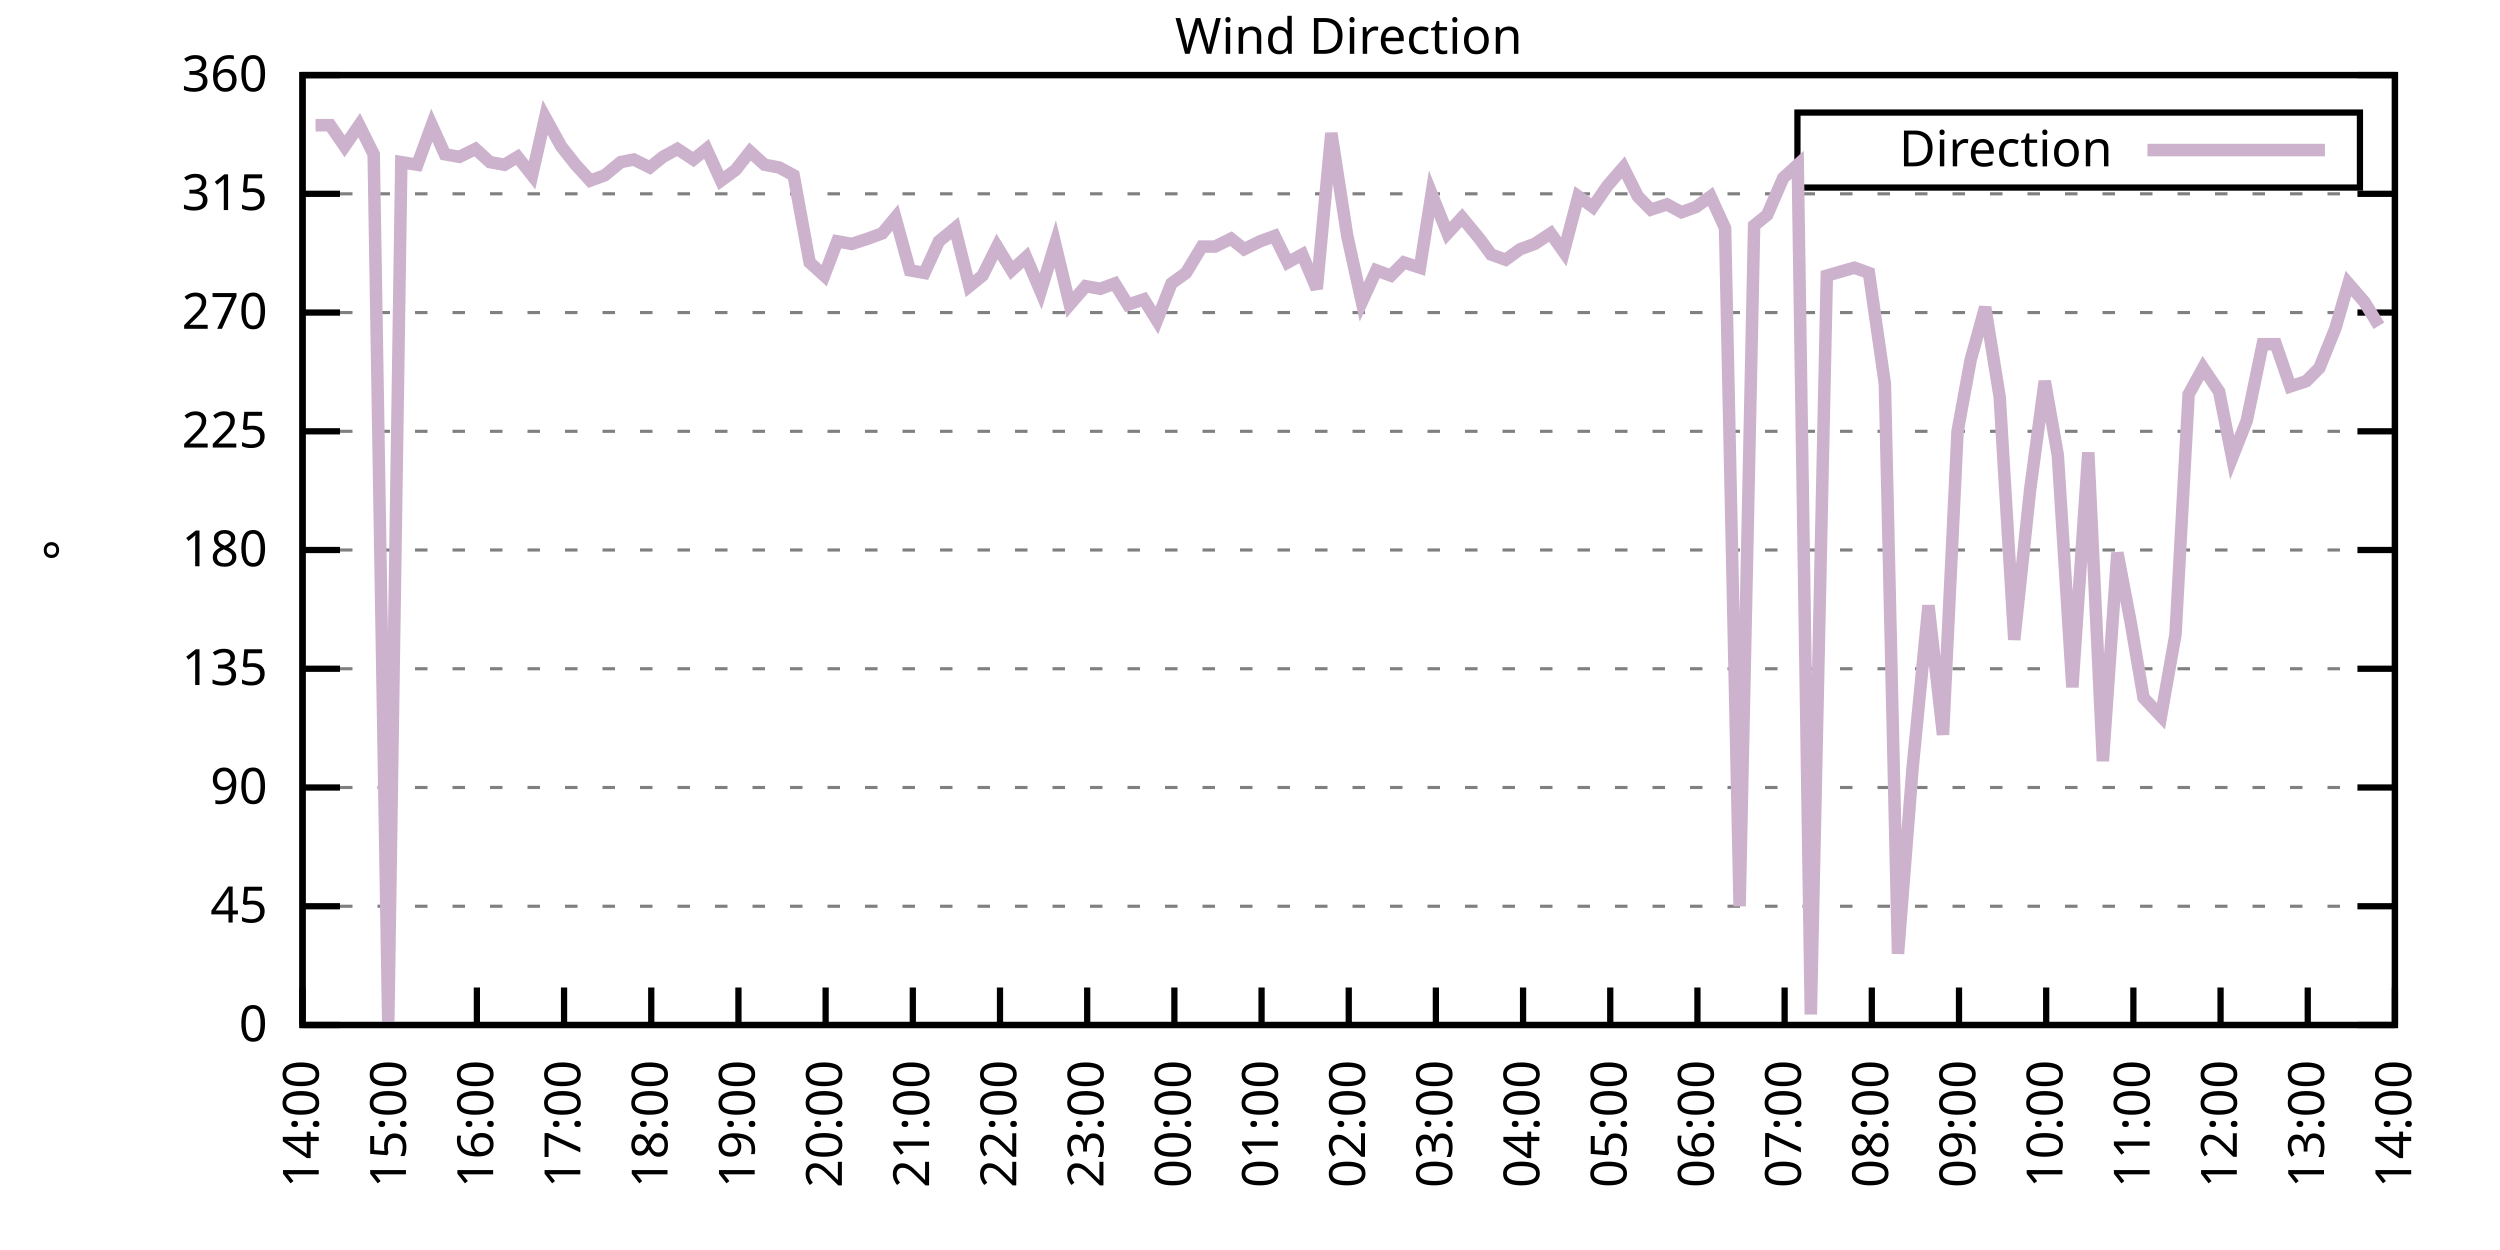
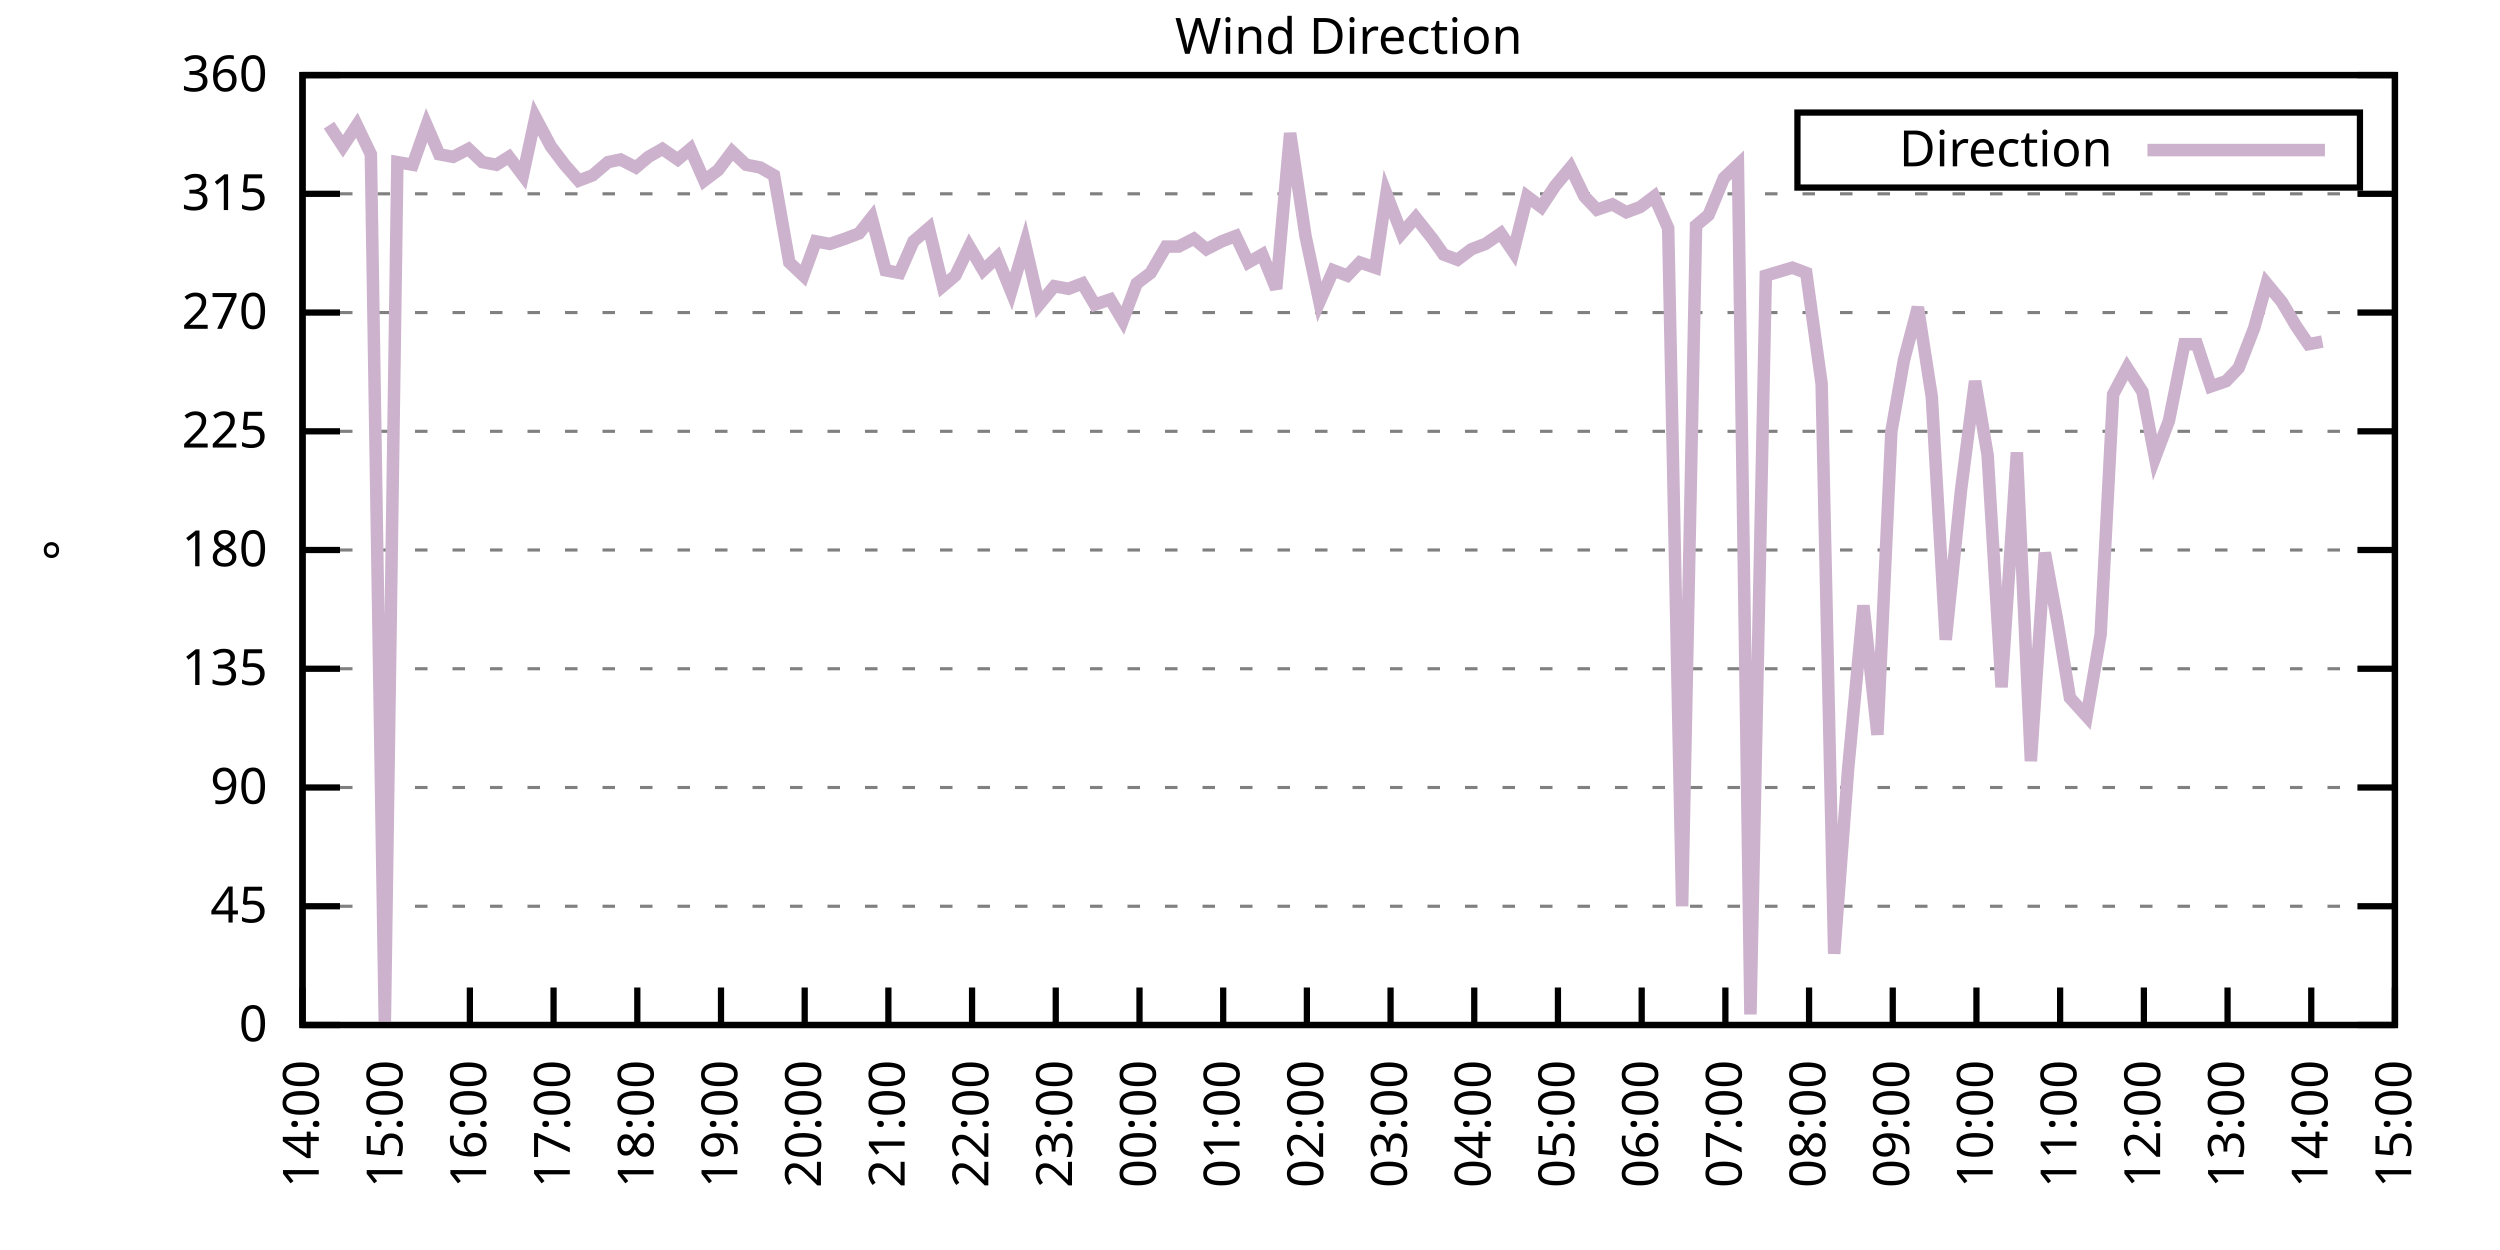
<svg xmlns="http://www.w3.org/2000/svg" xmlns:xlink="http://www.w3.org/1999/xlink" width="400" height="200" viewBox="0 0 400 200">
  <g id="gnuplot_canvas">
    <rect x="0" y="0" width="400" height="200" fill="none" />
    <defs>
      <circle id="gpDot" r="0.5" stroke-width="0.5" stroke="currentColor" />
      <path id="gpPt0" stroke-width="0.333" stroke="currentColor" d="M-1,0 h2 M0,-1 v2" />
      <path id="gpPt1" stroke-width="0.333" stroke="currentColor" d="M-1,-1 L1,1 M1,-1 L-1,1" />
      <path id="gpPt2" stroke-width="0.333" stroke="currentColor" d="M-1,0 L1,0 M0,-1 L0,1 M-1,-1 L1,1 M-1,1 L1,-1" />
      <rect id="gpPt3" stroke-width="0.333" stroke="currentColor" x="-1" y="-1" width="2" height="2" />
      <rect id="gpPt4" stroke-width="0.333" stroke="currentColor" fill="currentColor" x="-1" y="-1" width="2" height="2" />
      <circle id="gpPt5" stroke-width="0.333" stroke="currentColor" cx="0" cy="0" r="1" />
      <use xlink:href="#gpPt5" id="gpPt6" fill="currentColor" stroke="none" />
      <path id="gpPt7" stroke-width="0.333" stroke="currentColor" d="M0,-1.33 L-1.33,0.67 L1.33,0.67 z" />
      <use xlink:href="#gpPt7" id="gpPt8" fill="currentColor" stroke="none" />
      <use xlink:href="#gpPt7" id="gpPt9" stroke="currentColor" transform="rotate(180)" />
      <use xlink:href="#gpPt9" id="gpPt10" fill="currentColor" stroke="none" />
      <use xlink:href="#gpPt3" id="gpPt11" stroke="currentColor" transform="rotate(45)" />
      <use xlink:href="#gpPt11" id="gpPt12" fill="currentColor" stroke="none" />
      <path id="gpPt13" stroke-width="0.333" stroke="currentColor" d="M0,1.330 L1.265,0.411 L0.782,-1.067 L-0.782,-1.076 L-1.265,0.411 z" />
      <use xlink:href="#gpPt13" id="gpPt14" fill="currentColor" stroke="none" />
      <filter id="textbox" filterUnits="objectBoundingBox" x="0" y="0" height="1" width="1">
        <feFlood flood-color="white" flood-opacity="1" result="bgnd" />
        <feComposite in="SourceGraphic" in2="bgnd" operator="atop" />
      </filter>
      <filter id="greybox" filterUnits="objectBoundingBox" x="0" y="0" height="1" width="1">
        <feFlood flood-color="lightgrey" flood-opacity="1" result="grey" />
        <feComposite in="SourceGraphic" in2="grey" operator="atop" />
      </filter>
    </defs>
    <g fill="none" color="white" stroke="currentColor" stroke-width="1.00" stroke-linecap="butt" stroke-linejoin="miter">
</g>
    <g fill="none" color="black" stroke="currentColor" stroke-width="1.00" stroke-linecap="butt" stroke-linejoin="miter">
      <g stroke="none" shape-rendering="crispEdges">
        <polygon fill="rgb(255, 255, 255)" points="48.40,164.00 383.18,164.00 383.18,12.02 48.40,12.02 " />
      </g>
    </g>
    <g fill="none" color="black" stroke="currentColor" stroke-width="1.00" stroke-linecap="butt" stroke-linejoin="miter">
</g>
    <g fill="none" color="black" stroke="black" stroke-width="0.50" stroke-linecap="butt" stroke-linejoin="miter">
</g>
    <g fill="none" color="gray" stroke="currentColor" stroke-width="0.50" stroke-linecap="butt" stroke-linejoin="miter">
      <path stroke="gray" stroke-dasharray="2,4" class="gridline" d="M48.40,164.00 L383.19,164.00  " />
    </g>
    <g fill="none" color="gray" stroke="gray" stroke-width="1.00" stroke-linecap="butt" stroke-linejoin="miter">
</g>
    <g fill="none" color="black" stroke="currentColor" stroke-width="1.00" stroke-linecap="butt" stroke-linejoin="miter">
      <path stroke="black" d="M48.40,164.00 L54.40,164.00 M383.19,164.00 L377.19,164.00  " />
      <g transform="translate(42.80,166.60)" stroke="none" fill="black" font-family="Sans" font-size="8.00" text-anchor="end">
        <text>
          <tspan font-family="Sans"> 0</tspan>
        </text>
      </g>
    </g>
    <g fill="none" color="black" stroke="currentColor" stroke-width="1.00" stroke-linecap="butt" stroke-linejoin="miter">
</g>
    <g fill="none" color="black" stroke="black" stroke-width="0.50" stroke-linecap="butt" stroke-linejoin="miter">
</g>
    <g fill="none" color="gray" stroke="currentColor" stroke-width="0.50" stroke-linecap="butt" stroke-linejoin="miter">
      <path stroke="gray" stroke-dasharray="2,4" class="gridline" d="M48.40,145.00 L383.19,145.00  " />
    </g>
    <g fill="none" color="gray" stroke="gray" stroke-width="1.00" stroke-linecap="butt" stroke-linejoin="miter">
</g>
    <g fill="none" color="black" stroke="currentColor" stroke-width="1.00" stroke-linecap="butt" stroke-linejoin="miter">
      <path stroke="black" d="M48.40,145.00 L54.40,145.00 M383.19,145.00 L377.19,145.00  " />
      <g transform="translate(42.80,147.60)" stroke="none" fill="black" font-family="Sans" font-size="8.00" text-anchor="end">
        <text>
          <tspan font-family="Sans"> 45</tspan>
        </text>
      </g>
    </g>
    <g fill="none" color="black" stroke="currentColor" stroke-width="1.00" stroke-linecap="butt" stroke-linejoin="miter">
</g>
    <g fill="none" color="black" stroke="black" stroke-width="0.50" stroke-linecap="butt" stroke-linejoin="miter">
</g>
    <g fill="none" color="gray" stroke="currentColor" stroke-width="0.50" stroke-linecap="butt" stroke-linejoin="miter">
      <path stroke="gray" stroke-dasharray="2,4" class="gridline" d="M48.40,126.00 L383.19,126.00  " />
    </g>
    <g fill="none" color="gray" stroke="gray" stroke-width="1.00" stroke-linecap="butt" stroke-linejoin="miter">
</g>
    <g fill="none" color="black" stroke="currentColor" stroke-width="1.00" stroke-linecap="butt" stroke-linejoin="miter">
      <path stroke="black" d="M48.40,126.00 L54.40,126.00 M383.19,126.00 L377.19,126.00  " />
      <g transform="translate(42.80,128.60)" stroke="none" fill="black" font-family="Sans" font-size="8.00" text-anchor="end">
        <text>
          <tspan font-family="Sans"> 90</tspan>
        </text>
      </g>
    </g>
    <g fill="none" color="black" stroke="currentColor" stroke-width="1.00" stroke-linecap="butt" stroke-linejoin="miter">
</g>
    <g fill="none" color="black" stroke="black" stroke-width="0.50" stroke-linecap="butt" stroke-linejoin="miter">
</g>
    <g fill="none" color="gray" stroke="currentColor" stroke-width="0.50" stroke-linecap="butt" stroke-linejoin="miter">
      <path stroke="gray" stroke-dasharray="2,4" class="gridline" d="M48.40,107.00 L383.19,107.00  " />
    </g>
    <g fill="none" color="gray" stroke="gray" stroke-width="1.00" stroke-linecap="butt" stroke-linejoin="miter">
</g>
    <g fill="none" color="black" stroke="currentColor" stroke-width="1.00" stroke-linecap="butt" stroke-linejoin="miter">
      <path stroke="black" d="M48.40,107.00 L54.40,107.00 M383.19,107.00 L377.19,107.00  " />
      <g transform="translate(42.80,109.60)" stroke="none" fill="black" font-family="Sans" font-size="8.00" text-anchor="end">
        <text>
          <tspan font-family="Sans"> 135</tspan>
        </text>
      </g>
    </g>
    <g fill="none" color="black" stroke="currentColor" stroke-width="1.00" stroke-linecap="butt" stroke-linejoin="miter">
</g>
    <g fill="none" color="black" stroke="black" stroke-width="0.50" stroke-linecap="butt" stroke-linejoin="miter">
</g>
    <g fill="none" color="gray" stroke="currentColor" stroke-width="0.50" stroke-linecap="butt" stroke-linejoin="miter">
      <path stroke="gray" stroke-dasharray="2,4" class="gridline" d="M48.40,88.00 L383.19,88.00  " />
    </g>
    <g fill="none" color="gray" stroke="gray" stroke-width="1.00" stroke-linecap="butt" stroke-linejoin="miter">
</g>
    <g fill="none" color="black" stroke="currentColor" stroke-width="1.00" stroke-linecap="butt" stroke-linejoin="miter">
      <path stroke="black" d="M48.40,88.00 L54.40,88.00 M383.19,88.00 L377.19,88.00  " />
      <g transform="translate(42.80,90.60)" stroke="none" fill="black" font-family="Sans" font-size="8.00" text-anchor="end">
        <text>
          <tspan font-family="Sans"> 180</tspan>
        </text>
      </g>
    </g>
    <g fill="none" color="black" stroke="currentColor" stroke-width="1.00" stroke-linecap="butt" stroke-linejoin="miter">
</g>
    <g fill="none" color="black" stroke="black" stroke-width="0.50" stroke-linecap="butt" stroke-linejoin="miter">
</g>
    <g fill="none" color="gray" stroke="currentColor" stroke-width="0.50" stroke-linecap="butt" stroke-linejoin="miter">
      <path stroke="gray" stroke-dasharray="2,4" class="gridline" d="M48.40,69.01 L383.19,69.01  " />
    </g>
    <g fill="none" color="gray" stroke="gray" stroke-width="1.00" stroke-linecap="butt" stroke-linejoin="miter">
</g>
    <g fill="none" color="black" stroke="currentColor" stroke-width="1.00" stroke-linecap="butt" stroke-linejoin="miter">
      <path stroke="black" d="M48.40,69.01 L54.40,69.01 M383.19,69.01 L377.19,69.01  " />
      <g transform="translate(42.80,71.61)" stroke="none" fill="black" font-family="Sans" font-size="8.00" text-anchor="end">
        <text>
          <tspan font-family="Sans"> 225</tspan>
        </text>
      </g>
    </g>
    <g fill="none" color="black" stroke="currentColor" stroke-width="1.00" stroke-linecap="butt" stroke-linejoin="miter">
</g>
    <g fill="none" color="black" stroke="black" stroke-width="0.50" stroke-linecap="butt" stroke-linejoin="miter">
</g>
    <g fill="none" color="gray" stroke="currentColor" stroke-width="0.50" stroke-linecap="butt" stroke-linejoin="miter">
      <path stroke="gray" stroke-dasharray="2,4" class="gridline" d="M48.40,50.01 L383.19,50.01  " />
    </g>
    <g fill="none" color="gray" stroke="gray" stroke-width="1.00" stroke-linecap="butt" stroke-linejoin="miter">
</g>
    <g fill="none" color="black" stroke="currentColor" stroke-width="1.00" stroke-linecap="butt" stroke-linejoin="miter">
      <path stroke="black" d="M48.40,50.01 L54.40,50.01 M383.19,50.01 L377.19,50.01  " />
      <g transform="translate(42.80,52.61)" stroke="none" fill="black" font-family="Sans" font-size="8.00" text-anchor="end">
        <text>
          <tspan font-family="Sans"> 270</tspan>
        </text>
      </g>
    </g>
    <g fill="none" color="black" stroke="currentColor" stroke-width="1.00" stroke-linecap="butt" stroke-linejoin="miter">
</g>
    <g fill="none" color="black" stroke="black" stroke-width="0.50" stroke-linecap="butt" stroke-linejoin="miter">
</g>
    <g fill="none" color="gray" stroke="currentColor" stroke-width="0.50" stroke-linecap="butt" stroke-linejoin="miter">
      <path stroke="gray" stroke-dasharray="2,4" class="gridline" d="M48.40,31.01 L383.19,31.01  " />
    </g>
    <g fill="none" color="gray" stroke="gray" stroke-width="1.00" stroke-linecap="butt" stroke-linejoin="miter">
</g>
    <g fill="none" color="black" stroke="currentColor" stroke-width="1.00" stroke-linecap="butt" stroke-linejoin="miter">
      <path stroke="black" d="M48.40,31.01 L54.40,31.01 M383.19,31.01 L377.19,31.01  " />
      <g transform="translate(42.80,33.61)" stroke="none" fill="black" font-family="Sans" font-size="8.00" text-anchor="end">
        <text>
          <tspan font-family="Sans"> 315</tspan>
        </text>
      </g>
    </g>
    <g fill="none" color="black" stroke="currentColor" stroke-width="1.00" stroke-linecap="butt" stroke-linejoin="miter">
</g>
    <g fill="none" color="black" stroke="black" stroke-width="0.50" stroke-linecap="butt" stroke-linejoin="miter">
</g>
    <g fill="none" color="gray" stroke="currentColor" stroke-width="0.50" stroke-linecap="butt" stroke-linejoin="miter">
      <path stroke="gray" stroke-dasharray="2,4" class="gridline" d="M48.40,12.01 L383.19,12.01  " />
    </g>
    <g fill="none" color="gray" stroke="gray" stroke-width="1.00" stroke-linecap="butt" stroke-linejoin="miter">
</g>
    <g fill="none" color="black" stroke="currentColor" stroke-width="1.00" stroke-linecap="butt" stroke-linejoin="miter">
      <path stroke="black" d="M48.40,12.01 L54.40,12.01 M383.19,12.01 L377.19,12.01  " />
      <g transform="translate(42.80,14.61)" stroke="none" fill="black" font-family="Sans" font-size="8.00" text-anchor="end">
        <text>
          <tspan font-family="Sans"> 360</tspan>
        </text>
      </g>
    </g>
    <g fill="none" color="black" stroke="currentColor" stroke-width="1.00" stroke-linecap="butt" stroke-linejoin="miter">
      <path stroke="black" d="M48.40,164.00 L48.40,158.00  " />
      <g transform="translate(51.00,169.60) rotate(270.00)" stroke="none" fill="black" font-family="Sans" font-size="8.00" text-anchor="end">
        <text>
          <tspan font-family="Sans">14:00</tspan>
        </text>
      </g>
    </g>
    <g fill="none" color="black" stroke="currentColor" stroke-width="1.00" stroke-linecap="butt" stroke-linejoin="miter">
-       <path stroke="black" d="M62.35,164.00 L62.35,158.00  " />
-       <g transform="translate(64.95,169.60) rotate(270.00)" stroke="none" fill="black" font-family="Sans" font-size="8.00" text-anchor="end">
+       <path stroke="black" d="M61.79,164.00 L61.79,158.00  " />
+       <g transform="translate(64.39,169.60) rotate(270.00)" stroke="none" fill="black" font-family="Sans" font-size="8.00" text-anchor="end">
        <text>
          <tspan font-family="Sans">15:00</tspan>
        </text>
      </g>
    </g>
    <g fill="none" color="black" stroke="currentColor" stroke-width="1.00" stroke-linecap="butt" stroke-linejoin="miter">
-       <path stroke="black" d="M76.30,164.00 L76.30,158.00  " />
-       <g transform="translate(78.90,169.60) rotate(270.00)" stroke="none" fill="black" font-family="Sans" font-size="8.00" text-anchor="end">
+       <path stroke="black" d="M75.18,164.00 L75.18,158.00  " />
+       <g transform="translate(77.78,169.60) rotate(270.00)" stroke="none" fill="black" font-family="Sans" font-size="8.00" text-anchor="end">
        <text>
          <tspan font-family="Sans">16:00</tspan>
        </text>
      </g>
    </g>
    <g fill="none" color="black" stroke="currentColor" stroke-width="1.00" stroke-linecap="butt" stroke-linejoin="miter">
-       <path stroke="black" d="M90.25,164.00 L90.25,158.00  " />
-       <g transform="translate(92.85,169.60) rotate(270.00)" stroke="none" fill="black" font-family="Sans" font-size="8.00" text-anchor="end">
+       <path stroke="black" d="M88.57,164.00 L88.57,158.00  " />
+       <g transform="translate(91.17,169.60) rotate(270.00)" stroke="none" fill="black" font-family="Sans" font-size="8.00" text-anchor="end">
        <text>
          <tspan font-family="Sans">17:00</tspan>
        </text>
      </g>
    </g>
    <g fill="none" color="black" stroke="currentColor" stroke-width="1.00" stroke-linecap="butt" stroke-linejoin="miter">
-       <path stroke="black" d="M104.20,164.00 L104.20,158.00  " />
-       <g transform="translate(106.80,169.60) rotate(270.00)" stroke="none" fill="black" font-family="Sans" font-size="8.00" text-anchor="end">
+       <path stroke="black" d="M101.97,164.00 L101.97,158.00  " />
+       <g transform="translate(104.57,169.60) rotate(270.00)" stroke="none" fill="black" font-family="Sans" font-size="8.00" text-anchor="end">
        <text>
          <tspan font-family="Sans">18:00</tspan>
        </text>
      </g>
    </g>
    <g fill="none" color="black" stroke="currentColor" stroke-width="1.00" stroke-linecap="butt" stroke-linejoin="miter">
-       <path stroke="black" d="M118.15,164.00 L118.15,158.00  " />
-       <g transform="translate(120.75,169.60) rotate(270.00)" stroke="none" fill="black" font-family="Sans" font-size="8.00" text-anchor="end">
+       <path stroke="black" d="M115.36,164.00 L115.36,158.00  " />
+       <g transform="translate(117.96,169.60) rotate(270.00)" stroke="none" fill="black" font-family="Sans" font-size="8.00" text-anchor="end">
        <text>
          <tspan font-family="Sans">19:00</tspan>
        </text>
      </g>
    </g>
    <g fill="none" color="black" stroke="currentColor" stroke-width="1.00" stroke-linecap="butt" stroke-linejoin="miter">
-       <path stroke="black" d="M132.10,164.00 L132.10,158.00  " />
-       <g transform="translate(134.70,169.60) rotate(270.00)" stroke="none" fill="black" font-family="Sans" font-size="8.00" text-anchor="end">
+       <path stroke="black" d="M128.75,164.00 L128.75,158.00  " />
+       <g transform="translate(131.35,169.60) rotate(270.00)" stroke="none" fill="black" font-family="Sans" font-size="8.00" text-anchor="end">
        <text>
          <tspan font-family="Sans">20:00</tspan>
        </text>
      </g>
    </g>
    <g fill="none" color="black" stroke="currentColor" stroke-width="1.00" stroke-linecap="butt" stroke-linejoin="miter">
-       <path stroke="black" d="M146.05,164.00 L146.05,158.00  " />
-       <g transform="translate(148.65,169.60) rotate(270.00)" stroke="none" fill="black" font-family="Sans" font-size="8.00" text-anchor="end">
+       <path stroke="black" d="M142.14,164.00 L142.14,158.00  " />
+       <g transform="translate(144.74,169.60) rotate(270.00)" stroke="none" fill="black" font-family="Sans" font-size="8.00" text-anchor="end">
        <text>
          <tspan font-family="Sans">21:00</tspan>
        </text>
      </g>
    </g>
    <g fill="none" color="black" stroke="currentColor" stroke-width="1.00" stroke-linecap="butt" stroke-linejoin="miter">
-       <path stroke="black" d="M160.00,164.00 L160.00,158.00  " />
-       <g transform="translate(162.60,169.60) rotate(270.00)" stroke="none" fill="black" font-family="Sans" font-size="8.00" text-anchor="end">
+       <path stroke="black" d="M155.53,164.00 L155.53,158.00  " />
+       <g transform="translate(158.13,169.60) rotate(270.00)" stroke="none" fill="black" font-family="Sans" font-size="8.00" text-anchor="end">
        <text>
          <tspan font-family="Sans">22:00</tspan>
        </text>
      </g>
    </g>
    <g fill="none" color="black" stroke="currentColor" stroke-width="1.00" stroke-linecap="butt" stroke-linejoin="miter">
-       <path stroke="black" d="M173.95,164.00 L173.95,158.00  " />
-       <g transform="translate(176.55,169.60) rotate(270.00)" stroke="none" fill="black" font-family="Sans" font-size="8.00" text-anchor="end">
+       <path stroke="black" d="M168.92,164.00 L168.92,158.00  " />
+       <g transform="translate(171.52,169.60) rotate(270.00)" stroke="none" fill="black" font-family="Sans" font-size="8.00" text-anchor="end">
        <text>
          <tspan font-family="Sans">23:00</tspan>
        </text>
      </g>
    </g>
    <g fill="none" color="black" stroke="currentColor" stroke-width="1.00" stroke-linecap="butt" stroke-linejoin="miter">
-       <path stroke="black" d="M187.90,164.00 L187.90,158.00  " />
-       <g transform="translate(190.50,169.60) rotate(270.00)" stroke="none" fill="black" font-family="Sans" font-size="8.00" text-anchor="end">
+       <path stroke="black" d="M182.32,164.00 L182.32,158.00  " />
+       <g transform="translate(184.92,169.60) rotate(270.00)" stroke="none" fill="black" font-family="Sans" font-size="8.00" text-anchor="end">
        <text>
          <tspan font-family="Sans">00:00</tspan>
        </text>
      </g>
    </g>
    <g fill="none" color="black" stroke="currentColor" stroke-width="1.00" stroke-linecap="butt" stroke-linejoin="miter">
-       <path stroke="black" d="M201.85,164.00 L201.85,158.00  " />
-       <g transform="translate(204.45,169.60) rotate(270.00)" stroke="none" fill="black" font-family="Sans" font-size="8.00" text-anchor="end">
+       <path stroke="black" d="M195.71,164.00 L195.71,158.00  " />
+       <g transform="translate(198.31,169.60) rotate(270.00)" stroke="none" fill="black" font-family="Sans" font-size="8.00" text-anchor="end">
        <text>
          <tspan font-family="Sans">01:00</tspan>
        </text>
      </g>
    </g>
    <g fill="none" color="black" stroke="currentColor" stroke-width="1.00" stroke-linecap="butt" stroke-linejoin="miter">
-       <path stroke="black" d="M215.80,164.00 L215.80,158.00  " />
-       <g transform="translate(218.40,169.60) rotate(270.00)" stroke="none" fill="black" font-family="Sans" font-size="8.00" text-anchor="end">
+       <path stroke="black" d="M209.10,164.00 L209.10,158.00  " />
+       <g transform="translate(211.70,169.60) rotate(270.00)" stroke="none" fill="black" font-family="Sans" font-size="8.00" text-anchor="end">
        <text>
          <tspan font-family="Sans">02:00</tspan>
        </text>
      </g>
    </g>
    <g fill="none" color="black" stroke="currentColor" stroke-width="1.00" stroke-linecap="butt" stroke-linejoin="miter">
-       <path stroke="black" d="M229.74,164.00 L229.74,158.00  " />
-       <g transform="translate(232.34,169.60) rotate(270.00)" stroke="none" fill="black" font-family="Sans" font-size="8.00" text-anchor="end">
+       <path stroke="black" d="M222.49,164.00 L222.49,158.00  " />
+       <g transform="translate(225.09,169.60) rotate(270.00)" stroke="none" fill="black" font-family="Sans" font-size="8.00" text-anchor="end">
        <text>
          <tspan font-family="Sans">03:00</tspan>
        </text>
      </g>
    </g>
    <g fill="none" color="black" stroke="currentColor" stroke-width="1.00" stroke-linecap="butt" stroke-linejoin="miter">
-       <path stroke="black" d="M243.69,164.00 L243.69,158.00  " />
-       <g transform="translate(246.29,169.60) rotate(270.00)" stroke="none" fill="black" font-family="Sans" font-size="8.00" text-anchor="end">
+       <path stroke="black" d="M235.88,164.00 L235.88,158.00  " />
+       <g transform="translate(238.48,169.60) rotate(270.00)" stroke="none" fill="black" font-family="Sans" font-size="8.00" text-anchor="end">
        <text>
          <tspan font-family="Sans">04:00</tspan>
        </text>
      </g>
    </g>
    <g fill="none" color="black" stroke="currentColor" stroke-width="1.00" stroke-linecap="butt" stroke-linejoin="miter">
-       <path stroke="black" d="M257.64,164.00 L257.64,158.00  " />
-       <g transform="translate(260.24,169.60) rotate(270.00)" stroke="none" fill="black" font-family="Sans" font-size="8.00" text-anchor="end">
+       <path stroke="black" d="M249.27,164.00 L249.27,158.00  " />
+       <g transform="translate(251.87,169.60) rotate(270.00)" stroke="none" fill="black" font-family="Sans" font-size="8.00" text-anchor="end">
        <text>
          <tspan font-family="Sans">05:00</tspan>
        </text>
      </g>
    </g>
    <g fill="none" color="black" stroke="currentColor" stroke-width="1.00" stroke-linecap="butt" stroke-linejoin="miter">
-       <path stroke="black" d="M271.59,164.00 L271.59,158.00  " />
-       <g transform="translate(274.19,169.60) rotate(270.00)" stroke="none" fill="black" font-family="Sans" font-size="8.00" text-anchor="end">
+       <path stroke="black" d="M262.67,164.00 L262.67,158.00  " />
+       <g transform="translate(265.27,169.60) rotate(270.00)" stroke="none" fill="black" font-family="Sans" font-size="8.00" text-anchor="end">
        <text>
          <tspan font-family="Sans">06:00</tspan>
        </text>
      </g>
    </g>
    <g fill="none" color="black" stroke="currentColor" stroke-width="1.00" stroke-linecap="butt" stroke-linejoin="miter">
-       <path stroke="black" d="M285.54,164.00 L285.54,158.00  " />
-       <g transform="translate(288.14,169.60) rotate(270.00)" stroke="none" fill="black" font-family="Sans" font-size="8.00" text-anchor="end">
+       <path stroke="black" d="M276.06,164.00 L276.06,158.00  " />
+       <g transform="translate(278.66,169.60) rotate(270.00)" stroke="none" fill="black" font-family="Sans" font-size="8.00" text-anchor="end">
        <text>
          <tspan font-family="Sans">07:00</tspan>
        </text>
      </g>
    </g>
    <g fill="none" color="black" stroke="currentColor" stroke-width="1.00" stroke-linecap="butt" stroke-linejoin="miter">
-       <path stroke="black" d="M299.49,164.00 L299.49,158.00  " />
-       <g transform="translate(302.09,169.60) rotate(270.00)" stroke="none" fill="black" font-family="Sans" font-size="8.00" text-anchor="end">
+       <path stroke="black" d="M289.45,164.00 L289.45,158.00  " />
+       <g transform="translate(292.05,169.60) rotate(270.00)" stroke="none" fill="black" font-family="Sans" font-size="8.00" text-anchor="end">
        <text>
          <tspan font-family="Sans">08:00</tspan>
        </text>
      </g>
    </g>
    <g fill="none" color="black" stroke="currentColor" stroke-width="1.00" stroke-linecap="butt" stroke-linejoin="miter">
-       <path stroke="black" d="M313.44,164.00 L313.44,158.00  " />
-       <g transform="translate(316.04,169.60) rotate(270.00)" stroke="none" fill="black" font-family="Sans" font-size="8.00" text-anchor="end">
+       <path stroke="black" d="M302.84,164.00 L302.84,158.00  " />
+       <g transform="translate(305.44,169.60) rotate(270.00)" stroke="none" fill="black" font-family="Sans" font-size="8.00" text-anchor="end">
        <text>
          <tspan font-family="Sans">09:00</tspan>
        </text>
      </g>
    </g>
    <g fill="none" color="black" stroke="currentColor" stroke-width="1.00" stroke-linecap="butt" stroke-linejoin="miter">
-       <path stroke="black" d="M327.39,164.00 L327.39,158.00  " />
-       <g transform="translate(329.99,169.60) rotate(270.00)" stroke="none" fill="black" font-family="Sans" font-size="8.00" text-anchor="end">
+       <path stroke="black" d="M316.23,164.00 L316.23,158.00  " />
+       <g transform="translate(318.83,169.60) rotate(270.00)" stroke="none" fill="black" font-family="Sans" font-size="8.00" text-anchor="end">
        <text>
          <tspan font-family="Sans">10:00</tspan>
        </text>
      </g>
    </g>
    <g fill="none" color="black" stroke="currentColor" stroke-width="1.00" stroke-linecap="butt" stroke-linejoin="miter">
-       <path stroke="black" d="M341.34,164.00 L341.34,158.00  " />
-       <g transform="translate(343.94,169.60) rotate(270.00)" stroke="none" fill="black" font-family="Sans" font-size="8.00" text-anchor="end">
+       <path stroke="black" d="M329.62,164.00 L329.62,158.00  " />
+       <g transform="translate(332.22,169.60) rotate(270.00)" stroke="none" fill="black" font-family="Sans" font-size="8.00" text-anchor="end">
        <text>
          <tspan font-family="Sans">11:00</tspan>
        </text>
      </g>
    </g>
    <g fill="none" color="black" stroke="currentColor" stroke-width="1.00" stroke-linecap="butt" stroke-linejoin="miter">
-       <path stroke="black" d="M355.29,164.00 L355.29,158.00  " />
-       <g transform="translate(357.89,169.60) rotate(270.00)" stroke="none" fill="black" font-family="Sans" font-size="8.00" text-anchor="end">
+       <path stroke="black" d="M343.02,164.00 L343.02,158.00  " />
+       <g transform="translate(345.62,169.60) rotate(270.00)" stroke="none" fill="black" font-family="Sans" font-size="8.00" text-anchor="end">
        <text>
          <tspan font-family="Sans">12:00</tspan>
        </text>
      </g>
    </g>
    <g fill="none" color="black" stroke="currentColor" stroke-width="1.00" stroke-linecap="butt" stroke-linejoin="miter">
-       <path stroke="black" d="M369.24,164.00 L369.24,158.00  " />
-       <g transform="translate(371.84,169.60) rotate(270.00)" stroke="none" fill="black" font-family="Sans" font-size="8.00" text-anchor="end">
+       <path stroke="black" d="M356.41,164.00 L356.41,158.00  " />
+       <g transform="translate(359.01,169.60) rotate(270.00)" stroke="none" fill="black" font-family="Sans" font-size="8.00" text-anchor="end">
        <text>
          <tspan font-family="Sans">13:00</tspan>
+         </text>
+       </g>
+     </g>
+     <g fill="none" color="black" stroke="currentColor" stroke-width="1.00" stroke-linecap="butt" stroke-linejoin="miter">
+       <path stroke="black" d="M369.80,164.00 L369.80,158.00  " />
+       <g transform="translate(372.40,169.60) rotate(270.00)" stroke="none" fill="black" font-family="Sans" font-size="8.00" text-anchor="end">
+         <text>
+           <tspan font-family="Sans">14:00</tspan>
        </text>
      </g>
    </g>
    <g fill="none" color="black" stroke="currentColor" stroke-width="1.00" stroke-linecap="butt" stroke-linejoin="miter">
      <path stroke="black" d="M383.19,164.00 L383.19,158.00  " />
      <g transform="translate(385.79,169.60) rotate(270.00)" stroke="none" fill="black" font-family="Sans" font-size="8.00" text-anchor="end">
        <text>
-           <tspan font-family="Sans">14:00</tspan>
+           <tspan font-family="Sans">15:00</tspan>
        </text>
      </g>
    </g>
    <g fill="none" color="black" stroke="currentColor" stroke-width="1.00" stroke-linecap="butt" stroke-linejoin="miter">
</g>
    <g fill="none" color="black" stroke="currentColor" stroke-width="1.00" stroke-linecap="butt" stroke-linejoin="miter">
      <path stroke="black" d="M48.40,12.01 L48.40,164.00 L383.19,164.00 L383.19,12.01 L48.40,12.01 Z  " />
    </g>
    <g fill="none" color="black" stroke="currentColor" stroke-width="1.00" stroke-linecap="butt" stroke-linejoin="miter">
</g>
    <g fill="none" color="black" stroke="currentColor" stroke-width="1.00" stroke-linecap="butt" stroke-linejoin="miter">
      <path stroke="black" d="M287.59,30.01 L287.59,18.01 L377.59,18.01 L377.59,30.01 L287.59,30.01 Z  " />
    </g>
    <g id="Wind_direction_plot_1">
      <g fill="none" color="white" stroke="black" stroke-width="2.00" stroke-linecap="butt" stroke-linejoin="miter">
</g>
      <g fill="none" color="black" stroke="currentColor" stroke-width="2.00" stroke-linecap="butt" stroke-linejoin="miter">
        <g transform="translate(337.99,26.61)" stroke="none" fill="black" font-family="Sans" font-size="8.00" text-anchor="end">
          <text>
            <tspan font-family="Sans">Direction</tspan>
          </text>
        </g>
      </g>
      <g fill="none" color="black" stroke="currentColor" stroke-width="2.00" stroke-linecap="butt" stroke-linejoin="miter">
-         <path stroke="rgb(204, 178, 204)" d="M343.59,24.01 L371.99,24.01 M50.49,20.03 L52.82,20.03 L55.14,23.41 L57.47,20.03 L59.79,24.68 L62.12,164.00   L64.21,25.94 L66.77,26.36 L69.09,20.03 L71.18,24.68 L73.51,25.10 L76.07,23.83 L78.39,25.94 L80.72,26.36   L82.81,25.10 L85.13,28.05 L87.23,18.77 L89.78,23.41 L92.11,26.36 L94.43,28.90 L96.76,28.05 L99.32,25.94   L101.41,25.52 L103.97,26.79 L106.06,25.10 L108.38,23.83 L110.94,25.52 L113.03,23.83 L115.36,28.90 L117.68,27.21   L120.01,24.25 L122.33,26.36 L124.66,26.79 L126.98,28.05 L129.54,41.99 L131.87,44.10 L133.96,38.61 L136.28,39.03   L138.84,38.19 L141.16,37.34 L143.26,34.81 L145.58,43.25 L147.91,43.67 L150.23,38.61 L152.79,36.50 L155.11,45.79   L157.21,44.10 L159.53,39.45 L161.86,43.25 L164.18,41.14 L166.51,46.63 L168.83,39.03 L171.16,48.74 L173.71,45.79   L176.04,46.21 L178.36,45.36 L180.46,48.74 L183.01,47.90 L185.11,51.27 L187.43,45.36 L189.76,43.67 L192.31,39.45   L194.41,39.45 L196.96,38.19 L199.06,39.87 L201.61,38.61 L203.94,37.76 L206.03,41.99 L208.36,40.72 L210.68,46.21   L213.01,21.30 L215.56,37.76 L217.89,48.32 L220.21,43.25 L222.54,44.10 L224.63,41.99 L227.19,42.83 L229.05,31.01   L231.60,37.34 L233.93,34.81 L236.72,38.19 L238.58,40.72 L240.90,41.56 L243.23,39.87 L245.55,39.03 L248.11,37.34   L250.20,40.30 L252.53,31.43 L254.85,33.12 L257.18,29.74 L259.74,26.79 L262.06,31.43 L264.15,33.54 L266.71,32.70   L269.04,33.96 L271.36,33.12 L273.69,31.43 L276.01,36.50 L278.34,145.00 L280.66,36.08 L282.75,34.39 L285.31,28.48   L287.64,26.36 L289.73,162.31 L292.29,44.10 L296.70,42.83 L299.03,43.67 L301.58,61.41 L303.68,152.60 L306.00,123.05   L308.56,96.87 L310.88,117.56 L313.21,69.01 L315.30,57.61 L317.63,49.16 L319.95,63.52 L322.28,102.36 L324.83,78.29   L327.16,60.98 L329.25,72.81 L331.58,109.96 L334.13,72.38 L336.46,121.78 L338.78,88.43 L340.88,99.40 L342.97,111.65   L345.76,114.60 L348.08,101.52 L350.18,63.10 L352.50,58.87 L355.06,62.67 L357.15,73.23 L359.48,67.32 L362.03,55.07   L364.13,55.07 L366.45,61.83 L369.01,60.98 L371.10,58.87 L373.66,52.54 L375.75,45.36 L378.31,48.32 L380.63,52.12    " />
+         <path stroke="rgb(204, 178, 204)" d="M343.59,24.01 L371.99,24.01 M52.64,20.03 L54.87,23.41 L57.10,20.03 L59.34,24.68 L61.57,164.00 L63.58,25.94   L66.03,26.36 L68.26,20.03 L70.27,24.68 L72.50,25.10 L74.96,23.83 L77.19,25.94 L79.42,26.36 L81.43,25.10   L83.66,28.05 L85.67,18.77 L88.13,23.41 L90.36,26.36 L92.59,28.90 L94.82,28.05 L97.28,25.94 L99.29,25.52   L101.74,26.79 L103.75,25.10 L105.98,23.83 L108.44,25.52 L110.45,23.83 L112.68,28.90 L114.91,27.21 L117.14,24.25   L119.38,26.36 L121.61,26.79 L123.84,28.05 L126.29,41.99 L128.53,44.10 L130.54,38.61 L132.77,39.03 L135.22,38.19   L137.45,37.34 L139.46,34.81 L141.69,43.25 L143.93,43.67 L146.16,38.61 L148.61,36.50 L150.85,45.79 L152.85,44.10   L155.09,39.45 L157.32,43.25 L159.55,41.14 L161.78,46.63 L164.01,39.03 L166.25,48.74 L168.70,45.79 L170.93,46.21   L173.17,45.36 L175.17,48.74 L177.63,47.90 L179.64,51.27 L181.87,45.36 L184.10,43.67 L186.56,39.45 L188.57,39.45   L191.02,38.19 L193.03,39.87 L195.48,38.61 L197.72,37.76 L199.73,41.99 L201.96,40.72 L204.19,46.21 L206.42,21.30   L208.88,37.76 L211.11,48.32 L213.34,43.25 L215.57,44.10 L217.58,41.99 L220.04,42.83 L221.82,31.01 L224.28,37.34   L226.51,34.81 L229.19,38.19 L230.97,40.72 L233.20,41.56 L235.44,39.87 L237.67,39.03 L240.12,37.34 L242.13,40.30   L244.36,31.43 L246.60,33.12 L248.83,29.74 L251.28,26.79 L253.51,31.43 L255.52,33.54 L257.98,32.70 L260.21,33.96   L262.44,33.12 L264.67,31.43 L266.91,36.50 L269.14,145.00 L271.37,36.08 L273.38,34.39 L275.83,28.48 L278.07,26.36   L280.07,162.31 L282.53,44.10 L286.77,42.83 L289.00,43.67 L291.46,61.41 L293.47,152.60 L295.70,123.05 L298.15,96.87   L300.39,117.56 L302.62,69.01 L304.63,57.61 L306.86,49.16 L309.09,63.52 L311.32,102.36 L313.78,78.29 L316.01,60.98   L318.02,72.81 L320.25,109.96 L322.70,72.38 L324.94,121.78 L327.17,88.43 L329.18,99.40 L331.19,111.65 L333.86,114.60   L336.10,101.52 L338.10,63.10 L340.34,58.87 L342.79,62.67 L344.80,73.23 L347.03,67.32 L349.49,55.07 L351.50,55.07   L353.73,61.83 L356.18,60.98 L358.19,58.87 L360.65,52.54 L362.66,45.36 L365.11,48.32 L367.34,52.12 L369.35,55.07   L371.58,54.65  " />
      </g>
    </g>
    <g fill="none" color="black" stroke="currentColor" stroke-width="2.00" stroke-linecap="butt" stroke-linejoin="miter">
</g>
    <g fill="none" color="black" stroke="black" stroke-width="1.00" stroke-linecap="butt" stroke-linejoin="miter">
</g>
    <g fill="none" color="black" stroke="currentColor" stroke-width="1.00" stroke-linecap="butt" stroke-linejoin="miter">
      <path stroke="black" d="M48.40,12.01 L48.40,164.00 L383.19,164.00 L383.19,12.01 L48.40,12.01 Z  " />
      <g transform="translate(12.80,88.01) rotate(270.00)" stroke="none" fill="black" font-family="Sans" font-size="8.00" text-anchor="middle">
        <text>
          <tspan font-family="Sans">°</tspan>
        </text>
      </g>
    </g>
    <g fill="none" color="black" stroke="currentColor" stroke-width="1.00" stroke-linecap="butt" stroke-linejoin="miter">
</g>
    <g fill="none" color="black" stroke="currentColor" stroke-width="1.00" stroke-linecap="butt" stroke-linejoin="miter">
      <g transform="translate(215.79,8.61)" stroke="none" fill="black" font-family="Sans" font-size="8.00" text-anchor="middle">
        <text>
          <tspan font-family="Sans">Wind Direction</tspan>
        </text>
      </g>
    </g>
    <g fill="none" color="black" stroke="currentColor" stroke-width="1.00" stroke-linecap="butt" stroke-linejoin="miter">
</g>
  </g>
</svg>
